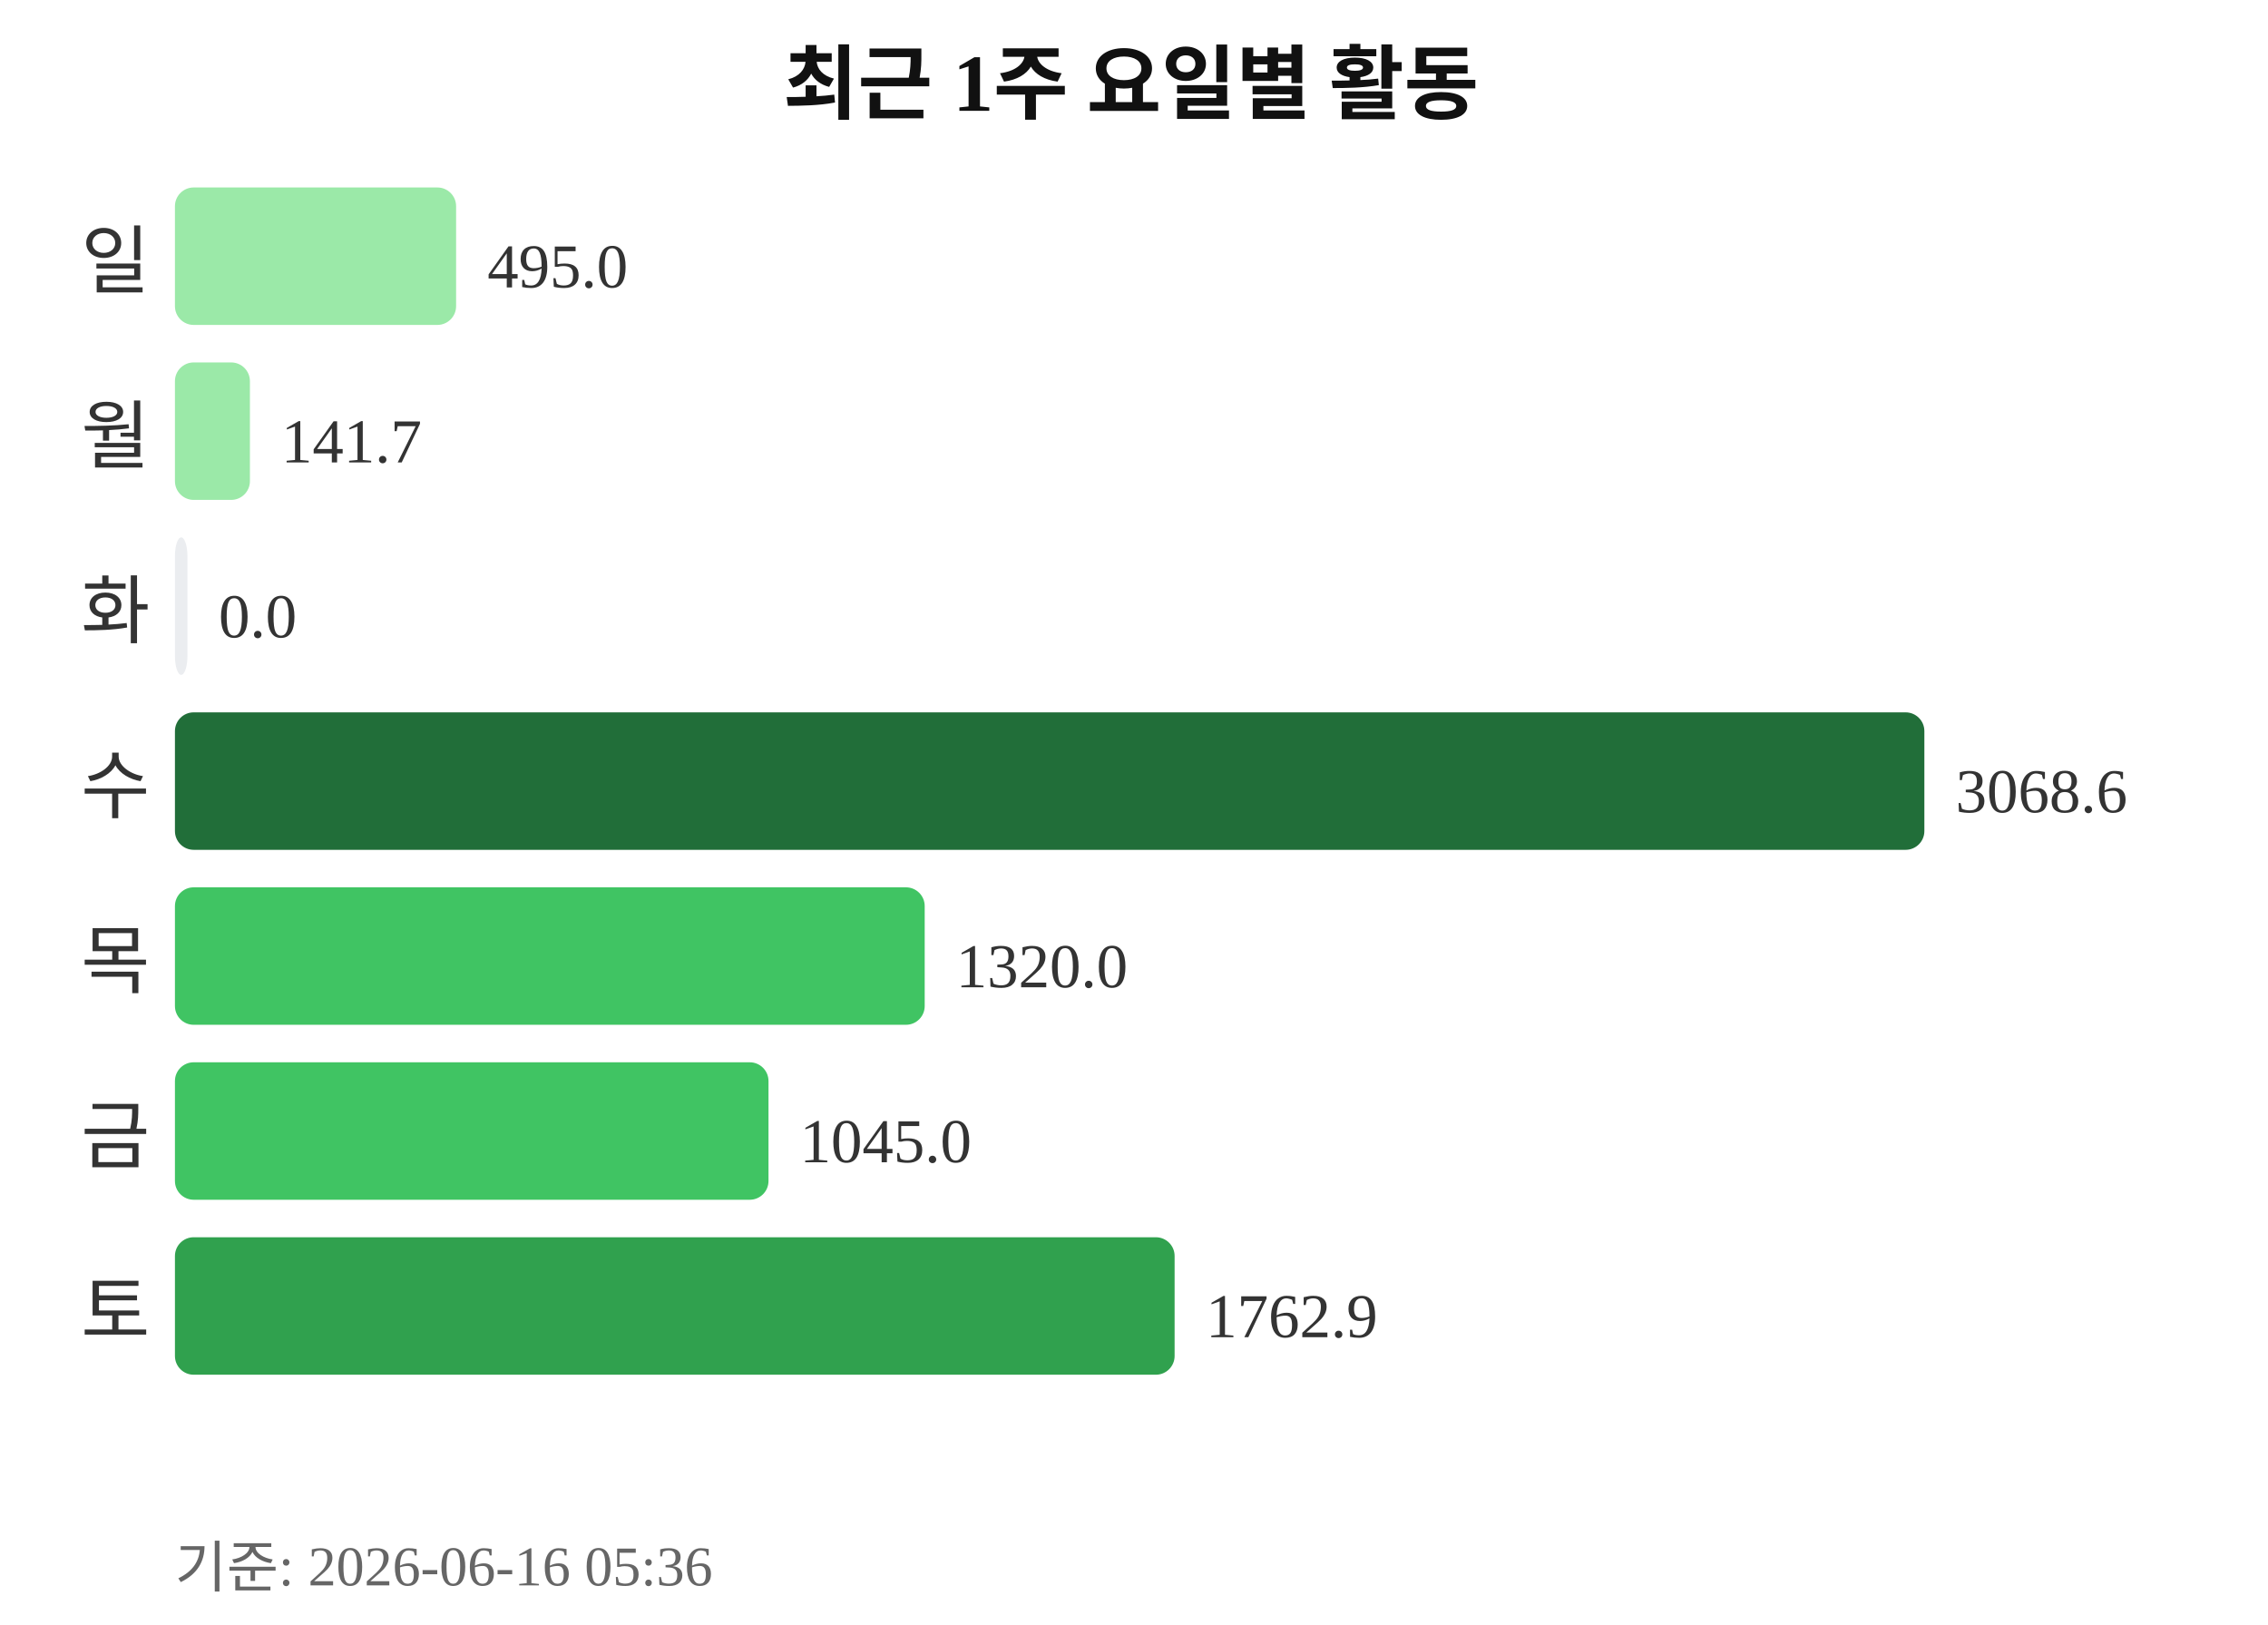
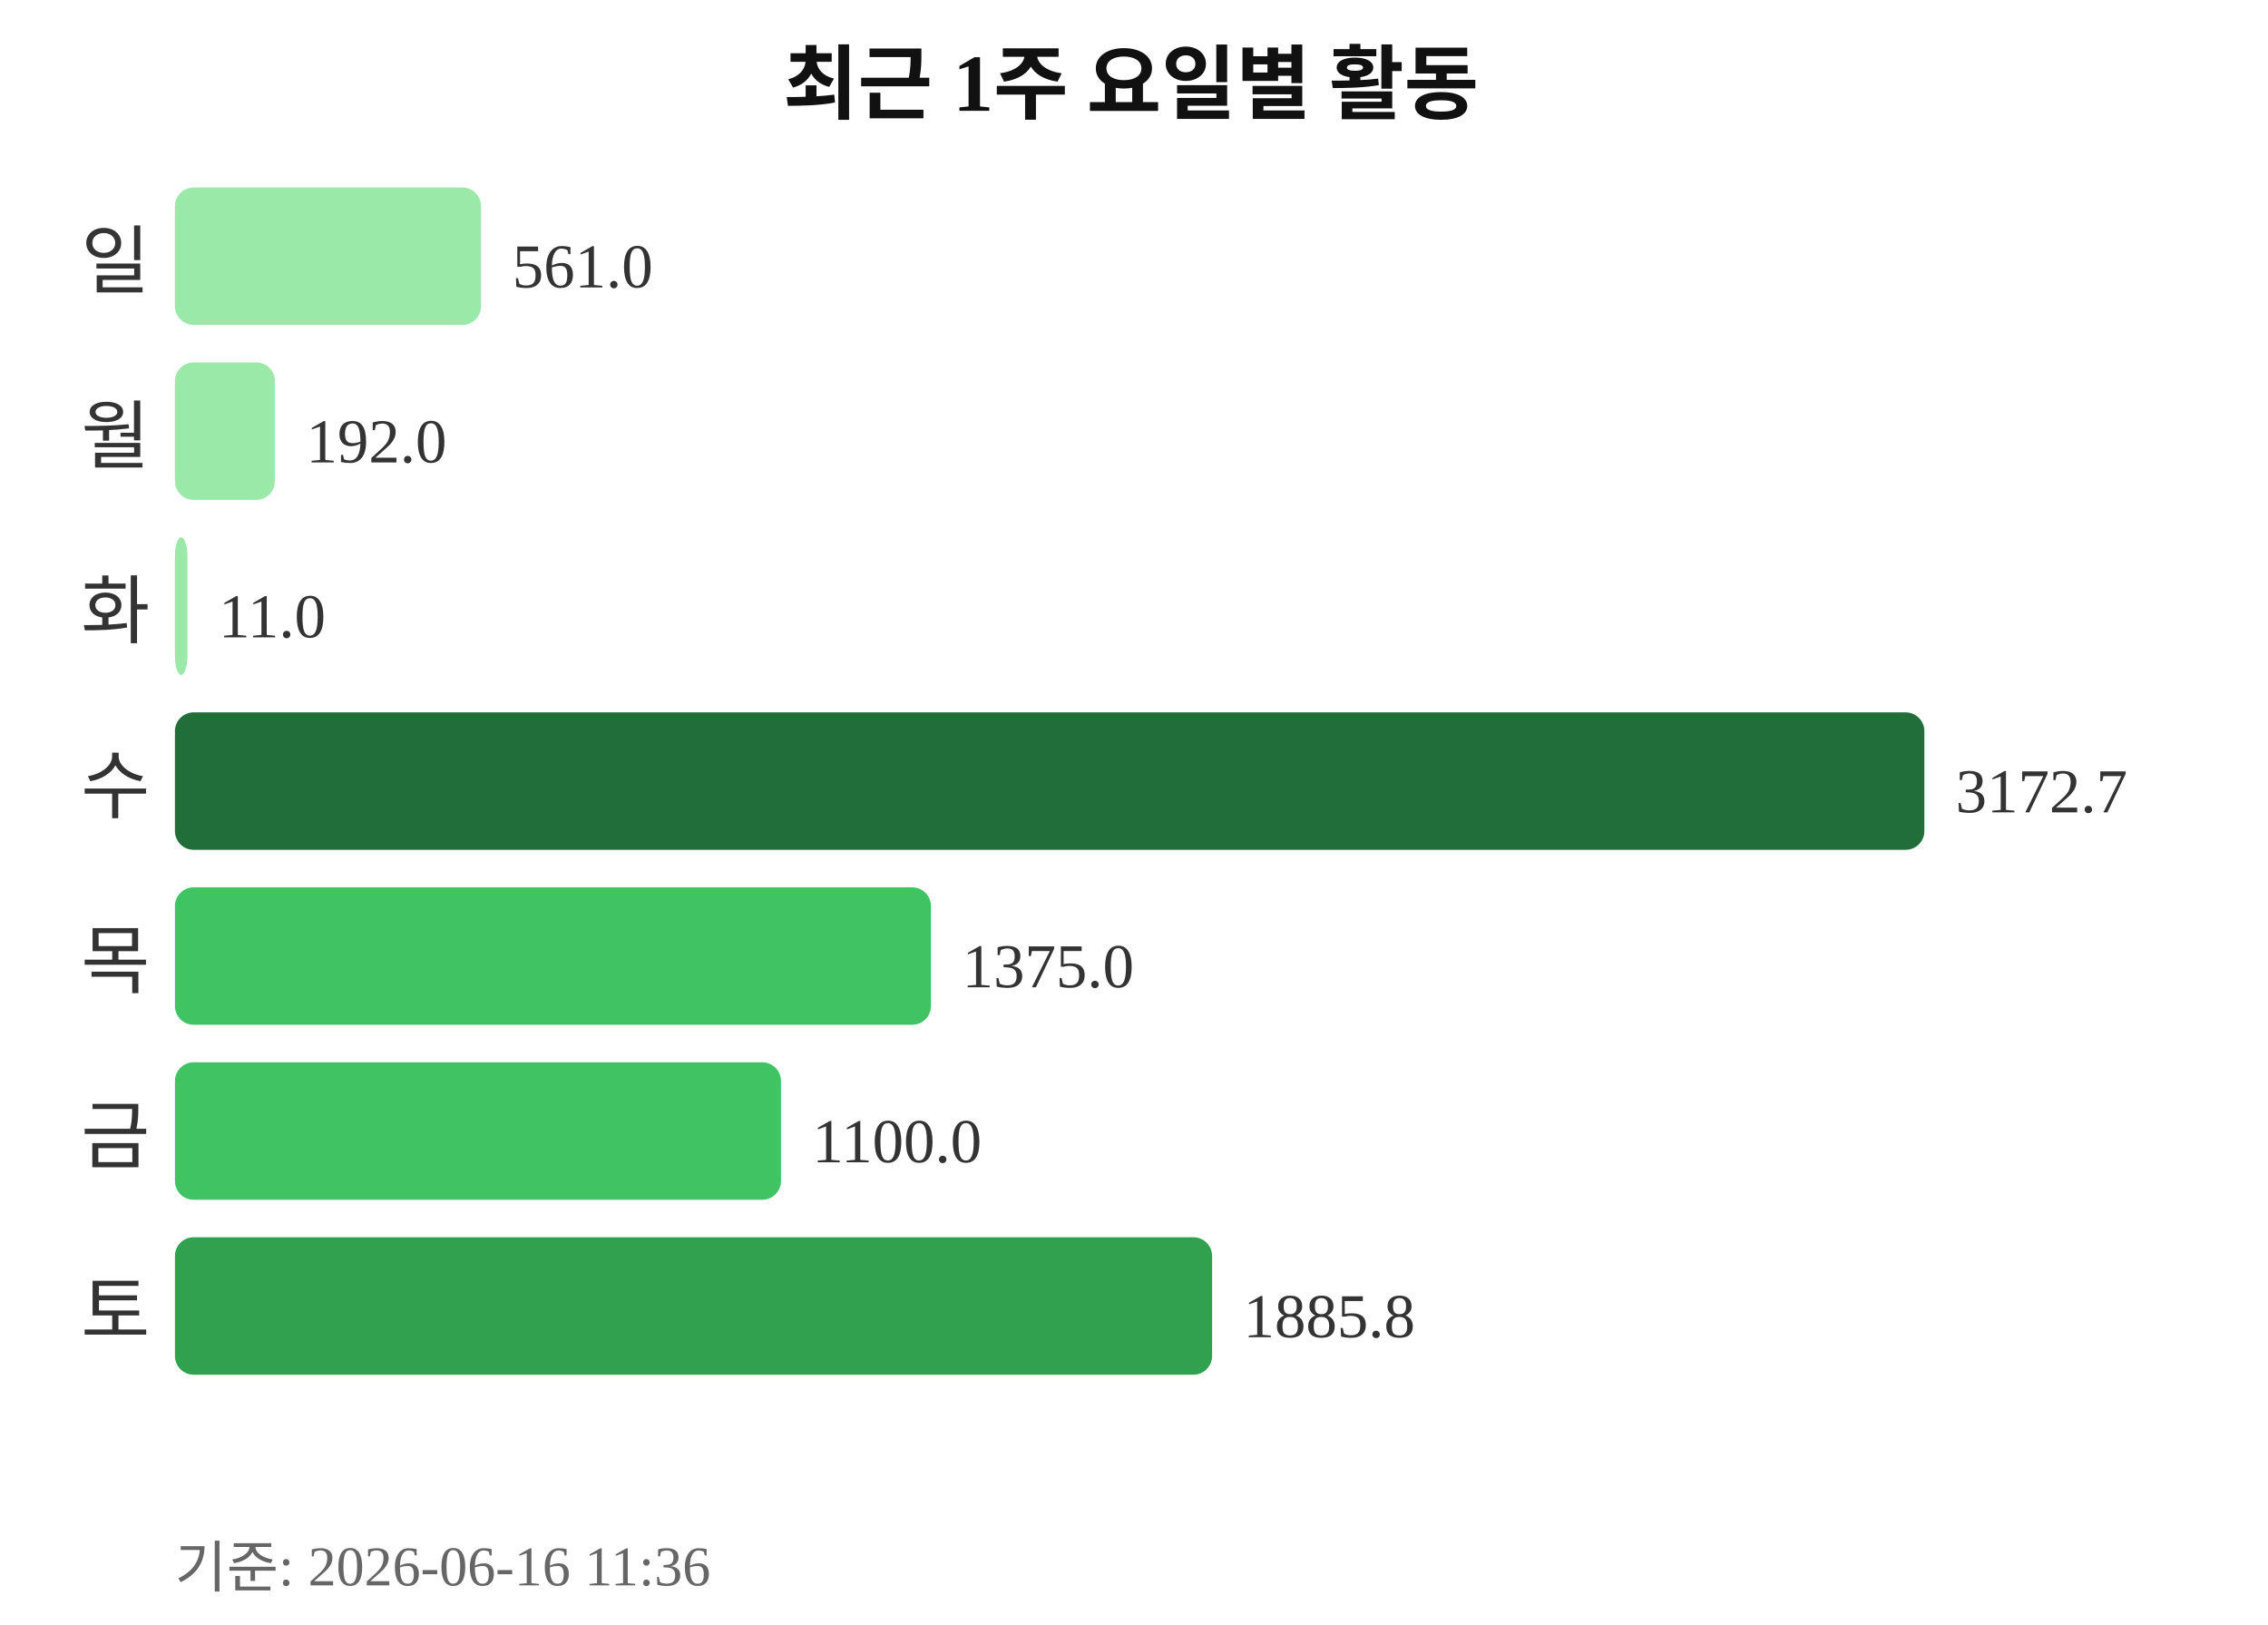
<svg xmlns="http://www.w3.org/2000/svg" width="363" height="260">
  <text x="181" y="18" text-anchor="middle" font-size="13" font-weight="bold" fill="#111111">최근 1주 요일별 활동</text>
  <text x="24" y="46" text-anchor="end" font-size="12" fill="#333333">일</text>
-   <rect x="28" y="30" width="45" height="22" rx="3" fill="#9be9a8" />
-   <text x="78" y="46" font-size="10" fill="#333333">495.0</text>
+   <rect x="28" y="30" width="49" height="22" rx="3" fill="#9be9a8" />
+   <text x="82" y="46" font-size="10" fill="#333333">561.0</text>
  <text x="24" y="74" text-anchor="end" font-size="12" fill="#333333">월</text>
-   <rect x="28" y="58" width="12" height="22" rx="3" fill="#9be9a8" />
-   <text x="45" y="74" font-size="10" fill="#333333">141.7</text>
+   <rect x="28" y="58" width="16" height="22" rx="3" fill="#9be9a8" />
+   <text x="49" y="74" font-size="10" fill="#333333">192.0</text>
  <text x="24" y="102" text-anchor="end" font-size="12" fill="#333333">화</text>
-   <rect x="28" y="86" width="2" height="22" rx="3" fill="#ebedf0" />
-   <text x="35" y="102" font-size="10" fill="#333333">0.0</text>
+   <rect x="28" y="86" width="2" height="22" rx="3" fill="#9be9a8" />
+   <text x="35" y="102" font-size="10" fill="#333333">11.0</text>
  <text x="24" y="130" text-anchor="end" font-size="12" fill="#333333">수</text>
  <rect x="28" y="114" width="280" height="22" rx="3" fill="#216e39" />
-   <text x="313" y="130" font-size="10" fill="#333333">3068.6</text>
+   <text x="313" y="130" font-size="10" fill="#333333">3172.7</text>
  <text x="24" y="158" text-anchor="end" font-size="12" fill="#333333">목</text>
-   <rect x="28" y="142" width="120" height="22" rx="3" fill="#40c463" />
-   <text x="153" y="158" font-size="10" fill="#333333">1320.0</text>
+   <rect x="28" y="142" width="121" height="22" rx="3" fill="#40c463" />
+   <text x="154" y="158" font-size="10" fill="#333333">1375.0</text>
  <text x="24" y="186" text-anchor="end" font-size="12" fill="#333333">금</text>
-   <rect x="28" y="170" width="95" height="22" rx="3" fill="#40c463" />
-   <text x="128" y="186" font-size="10" fill="#333333">1045.0</text>
+   <rect x="28" y="170" width="97" height="22" rx="3" fill="#40c463" />
+   <text x="130" y="186" font-size="10" fill="#333333">1100.0</text>
  <text x="24" y="214" text-anchor="end" font-size="12" fill="#333333">토</text>
-   <rect x="28" y="198" width="160" height="22" rx="3" fill="#30a14e" />
-   <text x="193" y="214" font-size="10" fill="#333333">1762.9</text>
-   <text x="28" y="254" font-size="9" fill="#666666">기준: 2026-06-16 05:36</text>
+   <rect x="28" y="198" width="166" height="22" rx="3" fill="#30a14e" />
+   <text x="199" y="214" font-size="10" fill="#333333">1885.8</text>
+   <text x="28" y="254" font-size="9" fill="#666666">기준: 2026-06-16 11:36</text>
</svg>
